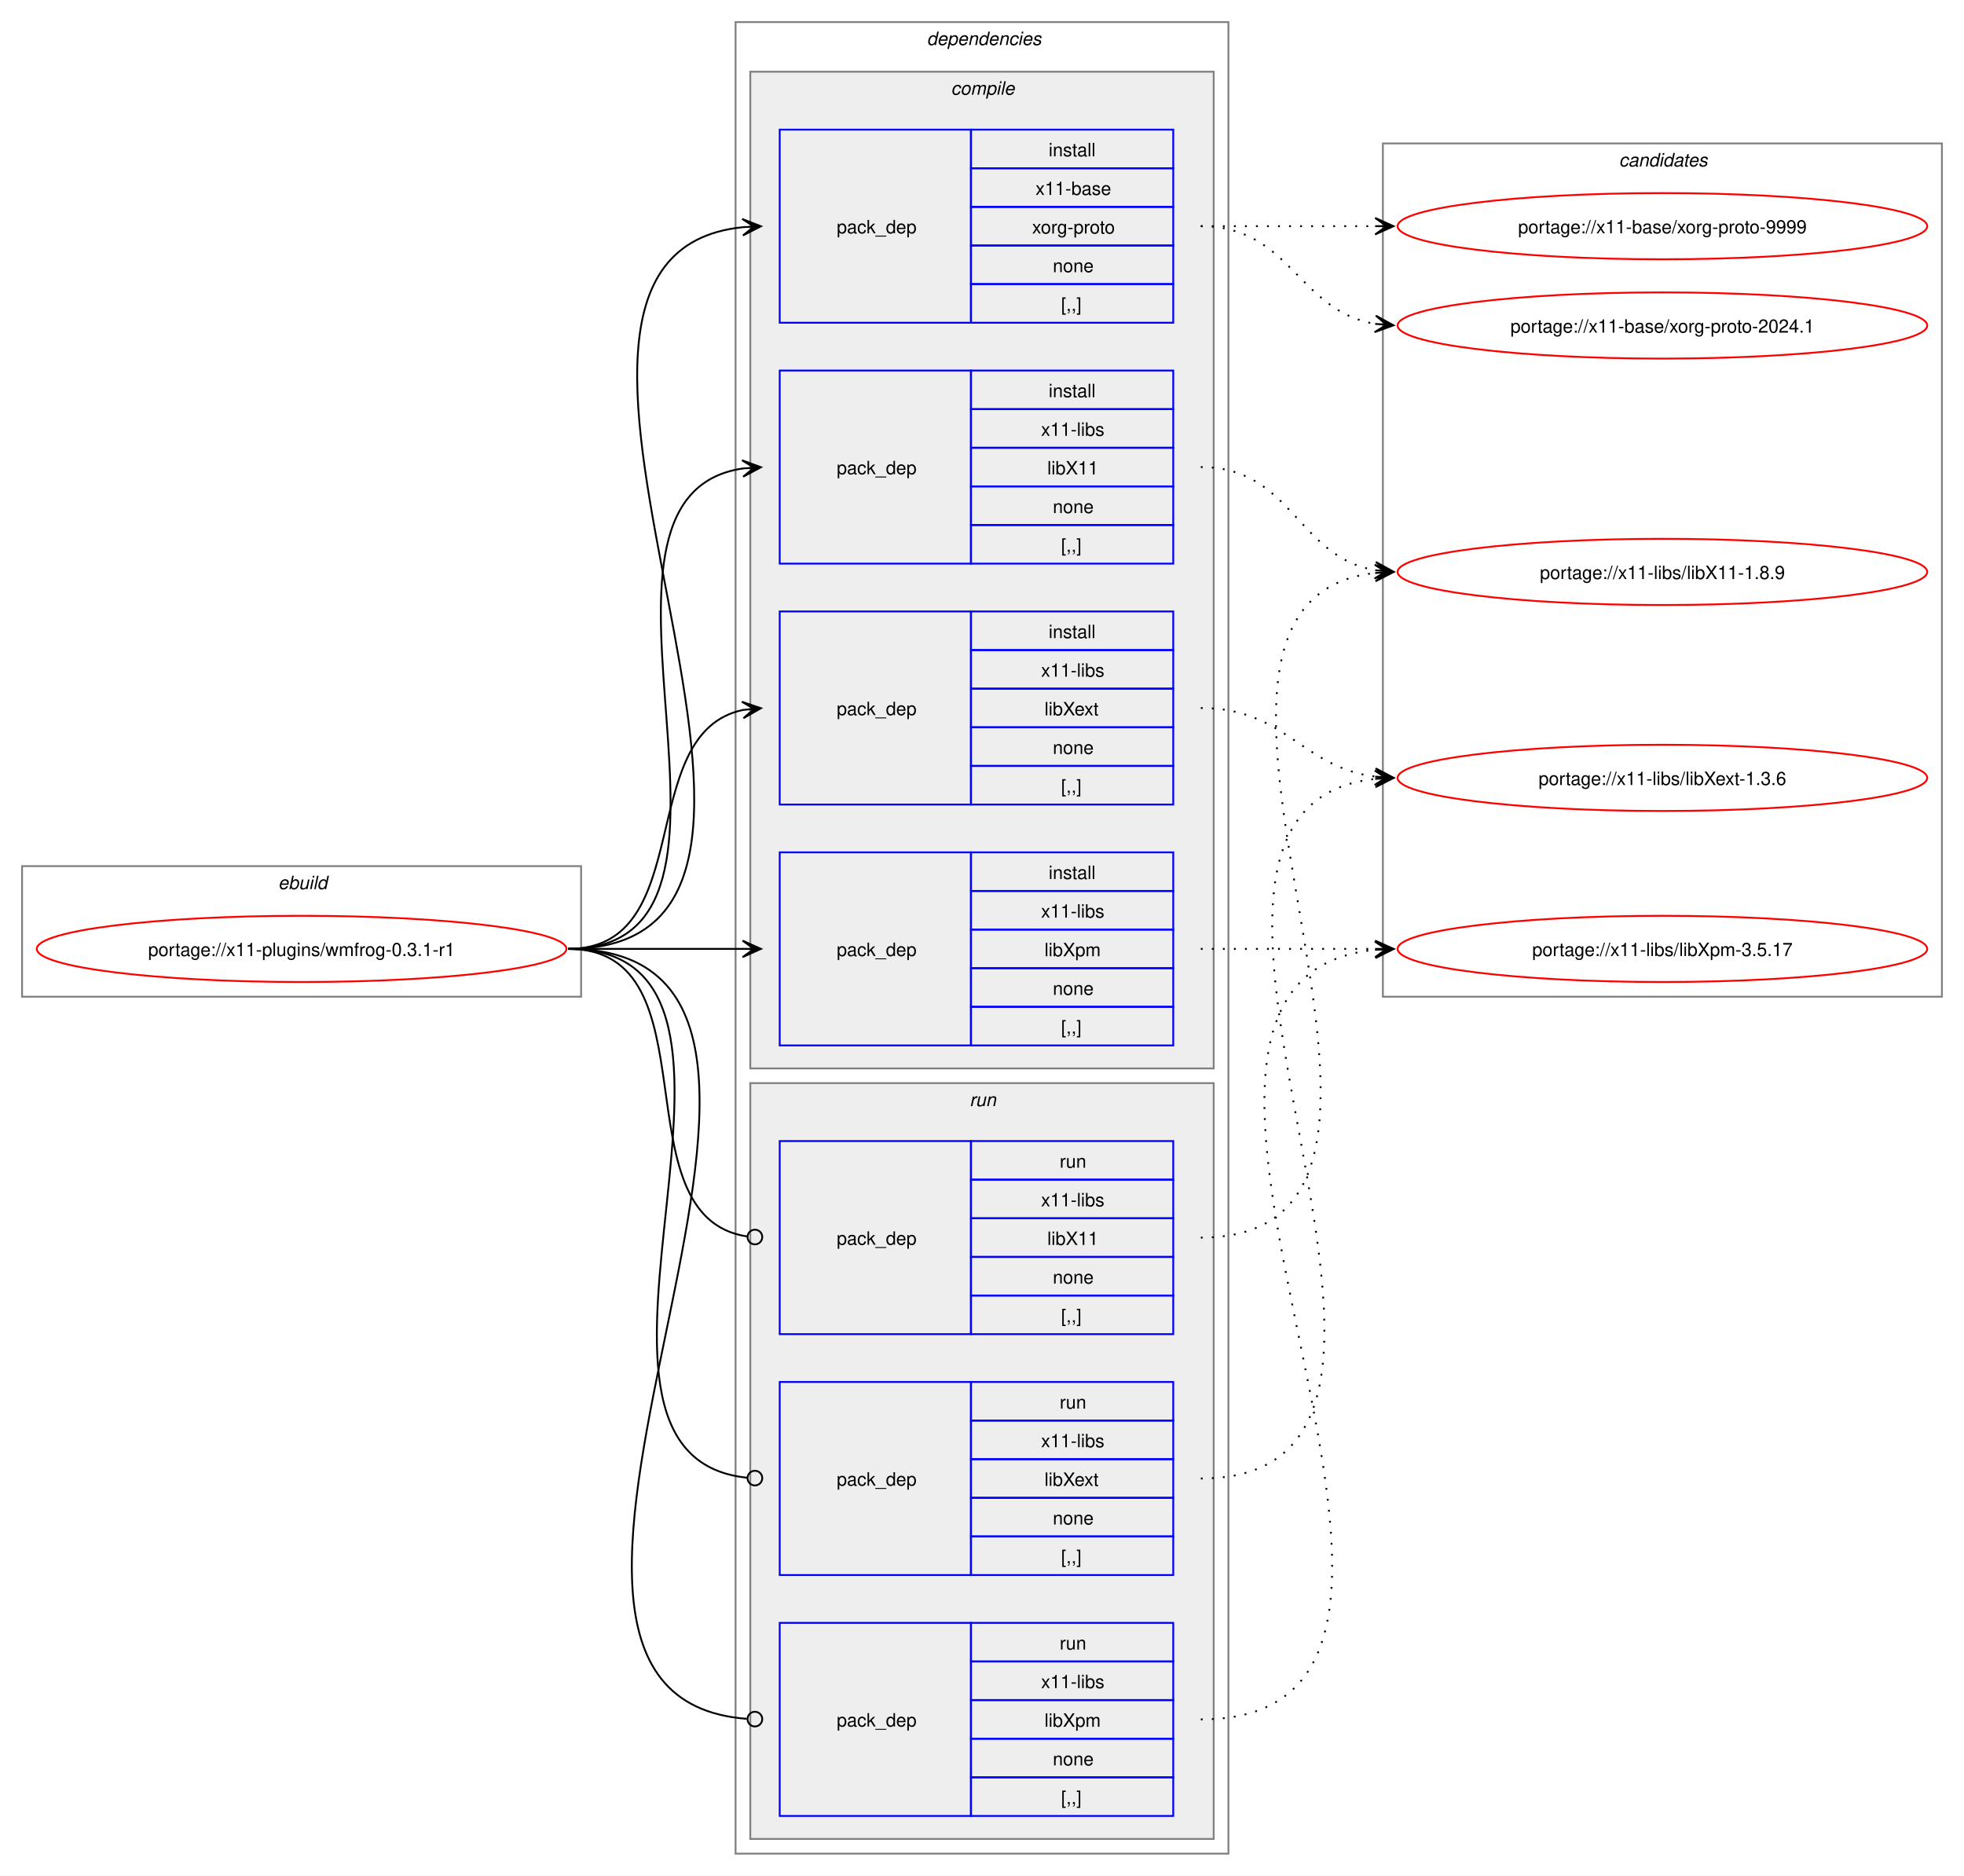
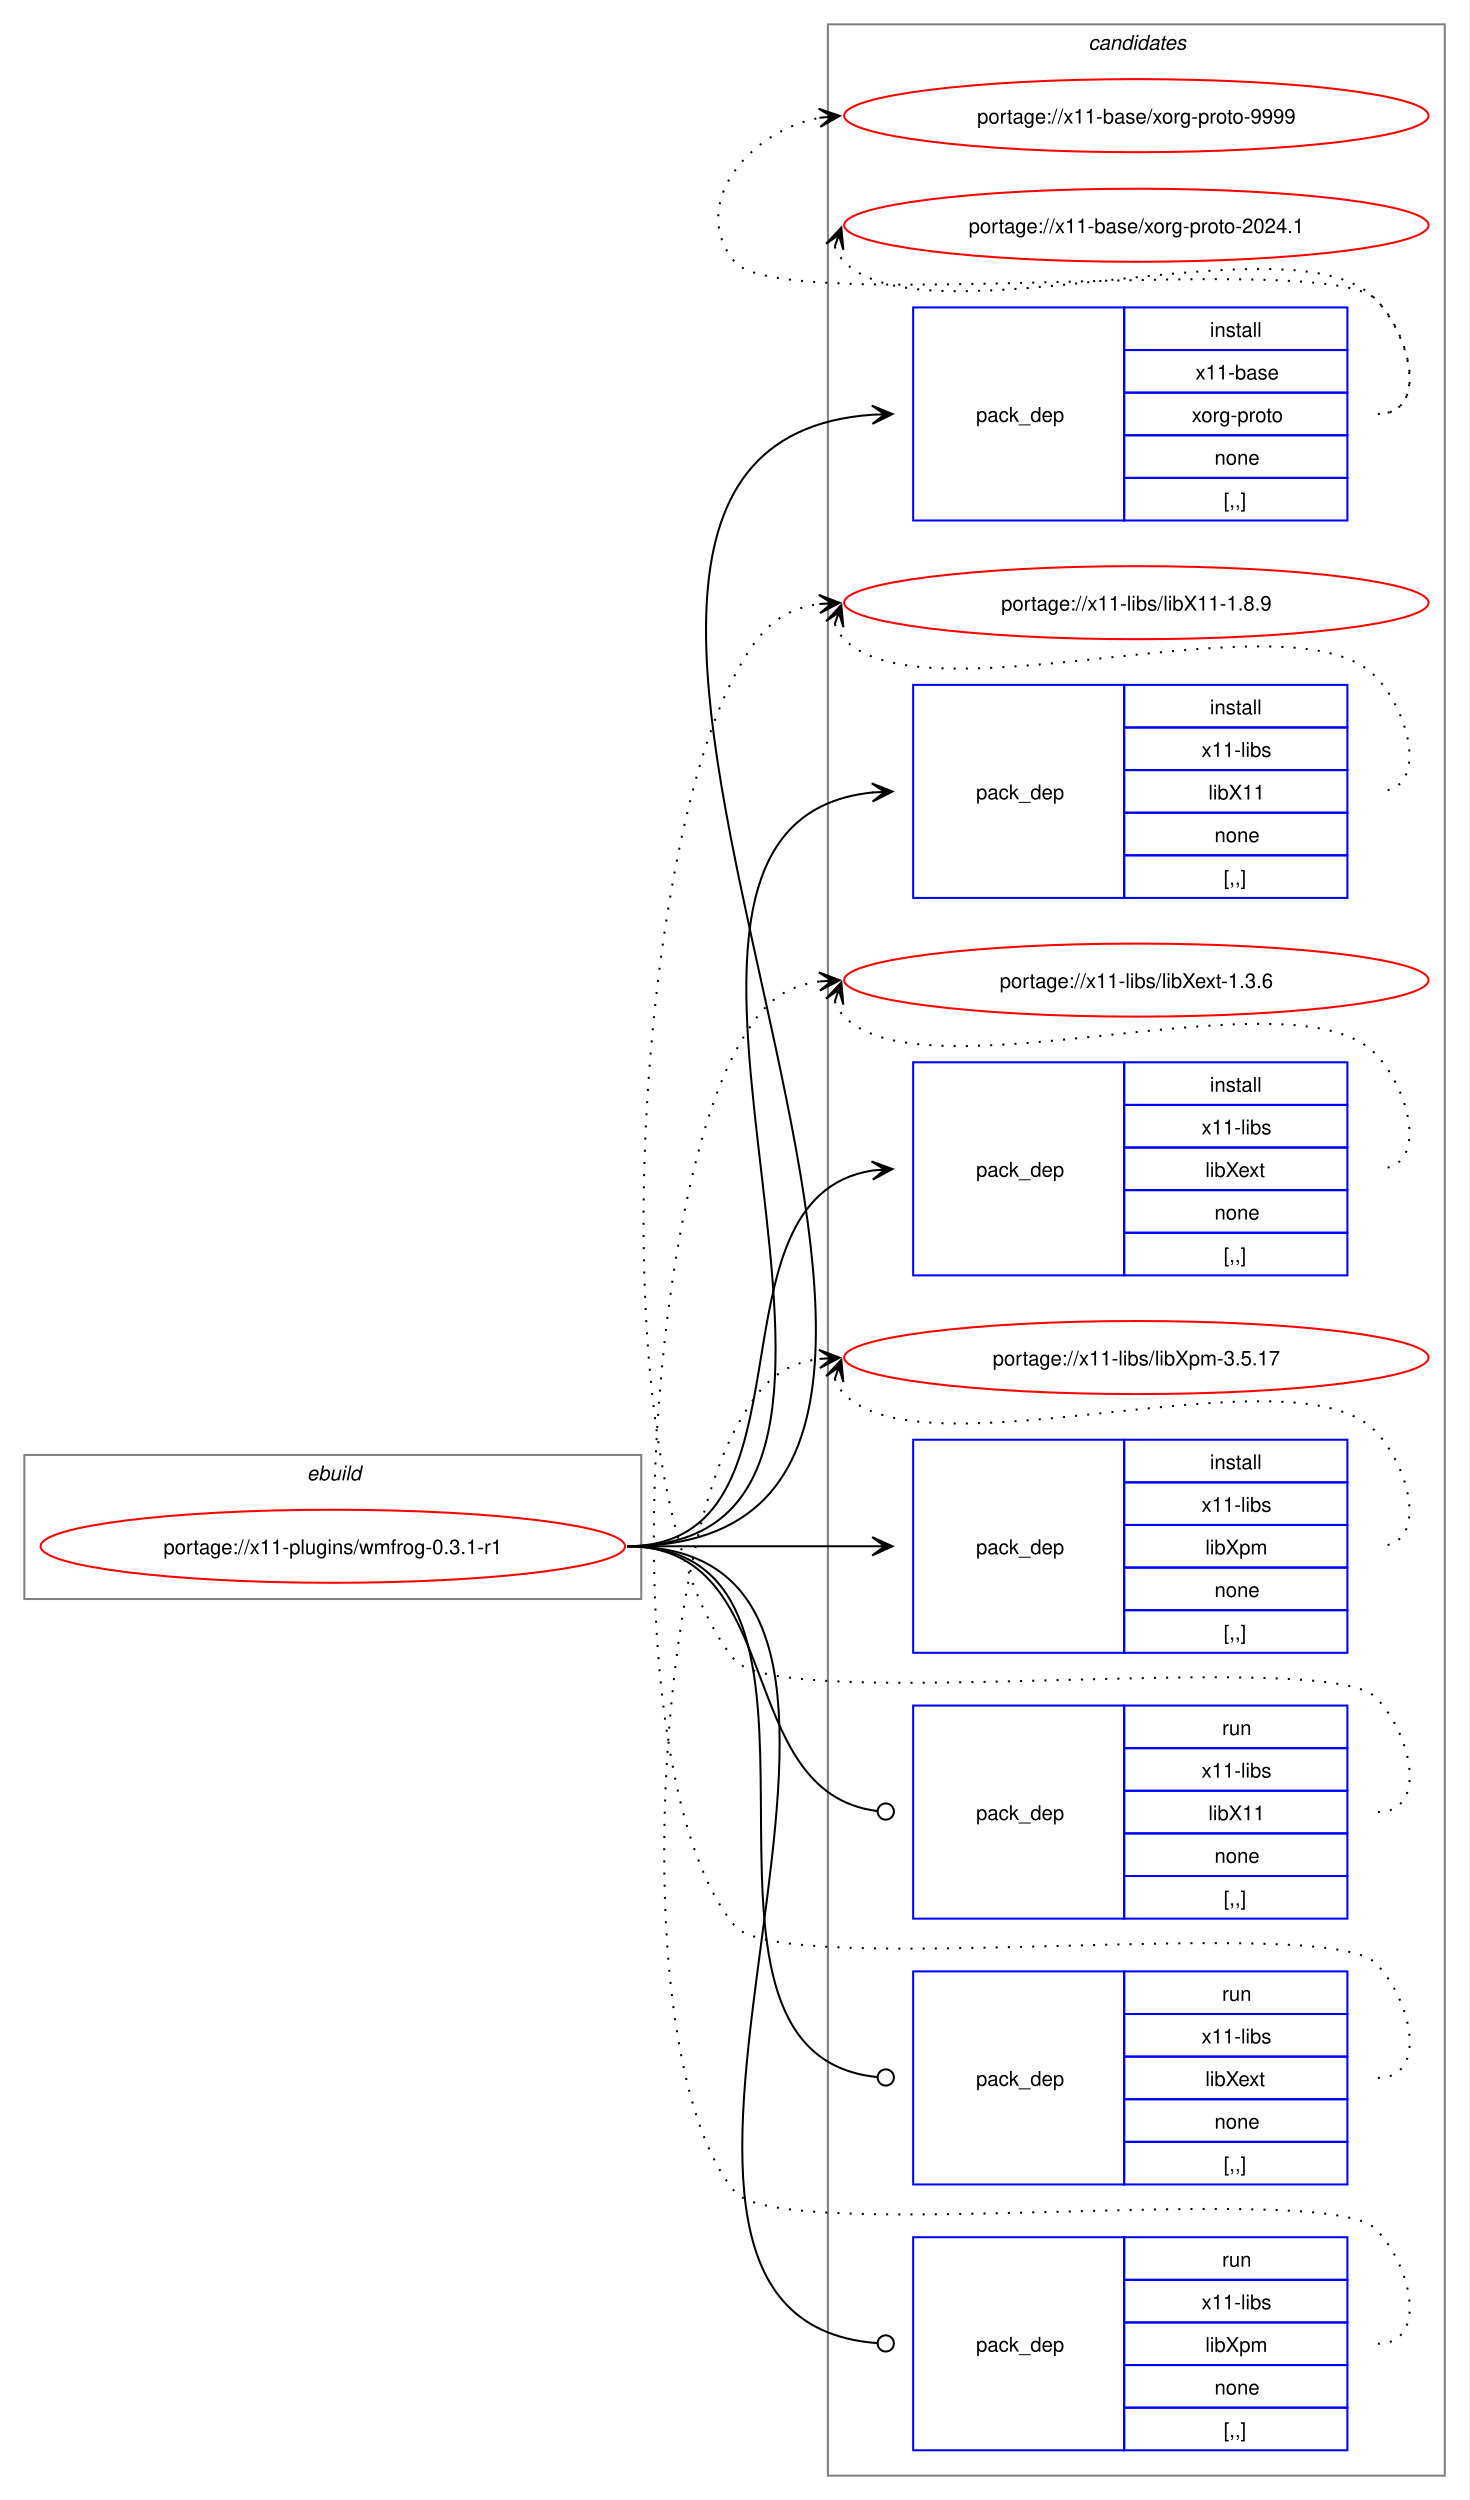
- <svg xmlns="http://www.w3.org/2000/svg" xmlns:xlink="http://www.w3.org/1999/xlink" width="1068pt" height="1020pt" viewBox="0.00 0.00 1068.00 1020.00">
-   <g id="graph0" class="graph" transform="scale(1 1) rotate(0) translate(4 1016)">
-     <polygon fill="white" stroke="none" points="-4,4 -4,-1016 1064,-1016 1064,4 -4,4" />
+ <svg xmlns="http://www.w3.org/2000/svg" xmlns:xlink="http://www.w3.org/1999/xlink" width="724pt" height="1232pt" viewBox="0.00 0.00 724.00 1232.00">
+   <g id="graph0" class="graph" transform="scale(1 1) rotate(0) translate(4 1228)">
+     <polygon fill="white" stroke="none" points="-4,4 -4,-1228 720,-1228 720,4 -4,4" />
+     <g id="clust13" class="cluster">
+       <polygon fill="none" stroke="gray" points="404,-8 404,-1216 708,-1216 708,-8 404,-8" />
+       <text text-anchor="start" x="532.38" y="-1203.5" font-family="Helvetica,sans-Serif" font-style="italic" font-size="10.00">candidates</text>
+     </g>
    <g id="clust1" class="cluster">
-       <polygon fill="none" stroke="gray" points="8,-474 8,-545 312,-545 312,-474 8,-474" />
-       <text text-anchor="start" x="147.25" y="-532.5" font-family="Helvetica,sans-Serif" font-style="italic" font-size="10.00">ebuild</text>
-     </g>
-     <g id="clust2" class="cluster">
-       <polygon fill="none" stroke="gray" points="396,-8 396,-1004 664,-1004 664,-8 396,-8" />
-       <text text-anchor="start" x="500" y="-991.5" font-family="Helvetica,sans-Serif" font-style="italic" font-size="10.00">dependencies</text>
-     </g>
-     <g id="clust3" class="cluster">
-       <polygon fill="#eeeeee" stroke="gray" points="404,-435 404,-977 656,-977 656,-435 404,-435" />
-       <text text-anchor="start" x="513.12" y="-964.5" font-family="Helvetica,sans-Serif" font-style="italic" font-size="10.00">compile</text>
-     </g>
-     <g id="clust9" class="cluster">
-       <polygon fill="#eeeeee" stroke="gray" points="404,-16 404,-427 656,-427 656,-16 404,-16" />
-       <text text-anchor="start" x="523.25" y="-414.5" font-family="Helvetica,sans-Serif" font-style="italic" font-size="10.00">run</text>
-     </g>
-     <g id="clust13" class="cluster">
-       <polygon fill="none" stroke="gray" points="748,-474 748,-938 1052,-938 1052,-474 748,-474" />
-       <text text-anchor="start" x="876.38" y="-925.5" font-family="Helvetica,sans-Serif" font-style="italic" font-size="10.00">candidates</text>
+       <polygon fill="none" stroke="gray" points="8,-440 8,-511 312,-511 312,-440 8,-440" />
+       <text text-anchor="start" x="147.25" y="-498.5" font-family="Helvetica,sans-Serif" font-style="italic" font-size="10.00">ebuild</text>
    </g>
    <g id="node1" class="node">
      <g id="a_node1">
        <a xlink:href="../x11-plugins/wmfrog-0.3.1-r1.svg" xlink:title="portage://x11-plugins/wmfrog-0.3.1-r1">
-           <ellipse fill="none" stroke="red" cx="160" cy="-500" rx="144" ry="18" />
-           <text text-anchor="middle" x="160" y="-496.12" font-family="Helvetica,sans-Serif" font-size="10.00">portage://x11-plugins/wmfrog-0.3.1-r1</text>
+           <ellipse fill="none" stroke="red" cx="160" cy="-466" rx="144" ry="18" />
+           <text text-anchor="middle" x="160" y="-462.12" font-family="Helvetica,sans-Serif" font-size="10.00">portage://x11-plugins/wmfrog-0.3.1-r1</text>
        </a>
      </g>
    </g>
    <g id="node2" class="node">
-       <polygon fill="none" stroke="blue" points="420,-840.5 420,-945.5 524,-945.5 524,-840.5 420,-840.5" />
-       <text text-anchor="start" x="451" y="-889.12" font-family="Helvetica,sans-Serif" font-size="10.00">pack_dep</text>
-       <polygon fill="none" stroke="blue" points="524,-924.5 524,-945.5 634,-945.5 634,-924.5 524,-924.5" />
-       <text text-anchor="start" x="566.25" y="-931" font-family="Helvetica,sans-Serif" font-size="10.00">install</text>
-       <polygon fill="none" stroke="blue" points="524,-903.5 524,-924.5 634,-924.5 634,-903.5 524,-903.5" />
-       <text text-anchor="start" x="559.12" y="-910" font-family="Helvetica,sans-Serif" font-size="10.00">x11-base</text>
-       <polygon fill="none" stroke="blue" points="524,-882.5 524,-903.5 634,-903.5 634,-882.5 524,-882.5" />
-       <text text-anchor="start" x="557.25" y="-889" font-family="Helvetica,sans-Serif" font-size="10.00">xorg-proto</text>
-       <polygon fill="none" stroke="blue" points="524,-861.5 524,-882.5 634,-882.5 634,-861.5 524,-861.5" />
-       <text text-anchor="start" x="568.5" y="-868" font-family="Helvetica,sans-Serif" font-size="10.00">none</text>
-       <polygon fill="none" stroke="blue" points="524,-840.5 524,-861.5 634,-861.5 634,-840.5 524,-840.5" />
-       <text text-anchor="start" x="573" y="-847" font-family="Helvetica,sans-Serif" font-size="10.00">[,,]</text>
+       <polygon fill="none" stroke="blue" points="446,-971.5 446,-1076.5 550,-1076.5 550,-971.5 446,-971.5" />
+       <text text-anchor="start" x="477" y="-1020.12" font-family="Helvetica,sans-Serif" font-size="10.00">pack_dep</text>
+       <polygon fill="none" stroke="blue" points="550,-1055.5 550,-1076.5 660,-1076.5 660,-1055.5 550,-1055.5" />
+       <text text-anchor="start" x="592.25" y="-1062" font-family="Helvetica,sans-Serif" font-size="10.00">install</text>
+       <polygon fill="none" stroke="blue" points="550,-1034.5 550,-1055.5 660,-1055.5 660,-1034.5 550,-1034.5" />
+       <text text-anchor="start" x="585.12" y="-1041" font-family="Helvetica,sans-Serif" font-size="10.00">x11-base</text>
+       <polygon fill="none" stroke="blue" points="550,-1013.5 550,-1034.5 660,-1034.5 660,-1013.5 550,-1013.5" />
+       <text text-anchor="start" x="583.25" y="-1020" font-family="Helvetica,sans-Serif" font-size="10.00">xorg-proto</text>
+       <polygon fill="none" stroke="blue" points="550,-992.5 550,-1013.5 660,-1013.5 660,-992.5 550,-992.5" />
+       <text text-anchor="start" x="594.5" y="-999" font-family="Helvetica,sans-Serif" font-size="10.00">none</text>
+       <polygon fill="none" stroke="blue" points="550,-971.5 550,-992.5 660,-992.5 660,-971.5 550,-971.5" />
+       <text text-anchor="start" x="599" y="-978" font-family="Helvetica,sans-Serif" font-size="10.00">[,,]</text>
    </g>
    <g id="edge1" class="edge">
-       <path fill="none" stroke="black" d="M305,-500C482.02,-500 240.88,-876.29 399.94,-892.46" />
-       <polygon fill="black" stroke="black" points="409.78,-892.94 399.58,-896.95 406.01,-892.76 399.79,-892.46 399.79,-892.46 399.79,-892.46 406.01,-892.76 400.01,-887.96 409.78,-892.94" />
+       <path fill="none" stroke="black" d="M305,-466C555.99,-466 193.44,-1007.24 425.86,-1023.62" />
+       <polygon fill="black" stroke="black" points="435.78,-1023.96 425.63,-1028.12 432,-1023.83 425.79,-1023.62 425.79,-1023.62 425.79,-1023.62 432,-1023.83 425.94,-1019.12 435.78,-1023.96" />
    </g>
    <g id="node3" class="node">
-       <polygon fill="none" stroke="blue" points="420,-709.5 420,-814.5 524,-814.5 524,-709.5 420,-709.5" />
-       <text text-anchor="start" x="451" y="-758.12" font-family="Helvetica,sans-Serif" font-size="10.00">pack_dep</text>
-       <polygon fill="none" stroke="blue" points="524,-793.5 524,-814.5 634,-814.5 634,-793.5 524,-793.5" />
-       <text text-anchor="start" x="566.25" y="-800" font-family="Helvetica,sans-Serif" font-size="10.00">install</text>
-       <polygon fill="none" stroke="blue" points="524,-772.5 524,-793.5 634,-793.5 634,-772.5 524,-772.5" />
-       <text text-anchor="start" x="562.12" y="-779" font-family="Helvetica,sans-Serif" font-size="10.00">x11-libs</text>
-       <polygon fill="none" stroke="blue" points="524,-751.5 524,-772.5 634,-772.5 634,-751.5 524,-751.5" />
-       <text text-anchor="start" x="565.5" y="-758" font-family="Helvetica,sans-Serif" font-size="10.00">libX11</text>
-       <polygon fill="none" stroke="blue" points="524,-730.5 524,-751.5 634,-751.5 634,-730.5 524,-730.5" />
-       <text text-anchor="start" x="568.5" y="-737" font-family="Helvetica,sans-Serif" font-size="10.00">none</text>
-       <polygon fill="none" stroke="blue" points="524,-709.5 524,-730.5 634,-730.5 634,-709.5 524,-709.5" />
-       <text text-anchor="start" x="573" y="-716" font-family="Helvetica,sans-Serif" font-size="10.00">[,,]</text>
+       <polygon fill="none" stroke="blue" points="446,-785.5 446,-890.5 550,-890.5 550,-785.5 446,-785.5" />
+       <text text-anchor="start" x="477" y="-834.12" font-family="Helvetica,sans-Serif" font-size="10.00">pack_dep</text>
+       <polygon fill="none" stroke="blue" points="550,-869.5 550,-890.5 660,-890.5 660,-869.5 550,-869.5" />
+       <text text-anchor="start" x="592.25" y="-876" font-family="Helvetica,sans-Serif" font-size="10.00">install</text>
+       <polygon fill="none" stroke="blue" points="550,-848.5 550,-869.5 660,-869.5 660,-848.5 550,-848.5" />
+       <text text-anchor="start" x="588.12" y="-855" font-family="Helvetica,sans-Serif" font-size="10.00">x11-libs</text>
+       <polygon fill="none" stroke="blue" points="550,-827.5 550,-848.5 660,-848.5 660,-827.5 550,-827.5" />
+       <text text-anchor="start" x="591.5" y="-834" font-family="Helvetica,sans-Serif" font-size="10.00">libX11</text>
+       <polygon fill="none" stroke="blue" points="550,-806.5 550,-827.5 660,-827.5 660,-806.5 550,-806.5" />
+       <text text-anchor="start" x="594.5" y="-813" font-family="Helvetica,sans-Serif" font-size="10.00">none</text>
+       <polygon fill="none" stroke="blue" points="550,-785.5 550,-806.5 660,-806.5 660,-785.5 550,-785.5" />
+       <text text-anchor="start" x="599" y="-792" font-family="Helvetica,sans-Serif" font-size="10.00">[,,]</text>
    </g>
    <g id="edge2" class="edge">
-       <path fill="none" stroke="black" d="M305,-500C426.69,-500 294.2,-745.88 400,-761.25" />
-       <polygon fill="black" stroke="black" points="409.78,-761.92 399.5,-765.72 406.01,-761.66 399.81,-761.24 399.81,-761.24 399.81,-761.24 406.01,-761.66 400.11,-756.75 409.78,-761.92" />
+       <path fill="none" stroke="black" d="M305,-466C476.66,-466 270.79,-822.19 426.23,-837.49" />
+       <polygon fill="black" stroke="black" points="435.78,-837.94 425.58,-841.97 432.01,-837.76 425.79,-837.47 425.79,-837.47 425.79,-837.47 432.01,-837.76 426.01,-832.98 435.78,-837.94" />
    </g>
    <g id="node4" class="node">
-       <polygon fill="none" stroke="blue" points="420,-578.5 420,-683.5 524,-683.5 524,-578.5 420,-578.5" />
-       <text text-anchor="start" x="451" y="-627.12" font-family="Helvetica,sans-Serif" font-size="10.00">pack_dep</text>
-       <polygon fill="none" stroke="blue" points="524,-662.5 524,-683.5 634,-683.5 634,-662.5 524,-662.5" />
-       <text text-anchor="start" x="566.25" y="-669" font-family="Helvetica,sans-Serif" font-size="10.00">install</text>
-       <polygon fill="none" stroke="blue" points="524,-641.5 524,-662.5 634,-662.5 634,-641.5 524,-641.5" />
-       <text text-anchor="start" x="562.12" y="-648" font-family="Helvetica,sans-Serif" font-size="10.00">x11-libs</text>
-       <polygon fill="none" stroke="blue" points="524,-620.5 524,-641.5 634,-641.5 634,-620.5 524,-620.5" />
-       <text text-anchor="start" x="564" y="-627" font-family="Helvetica,sans-Serif" font-size="10.00">libXext</text>
-       <polygon fill="none" stroke="blue" points="524,-599.5 524,-620.5 634,-620.5 634,-599.5 524,-599.5" />
-       <text text-anchor="start" x="568.5" y="-606" font-family="Helvetica,sans-Serif" font-size="10.00">none</text>
-       <polygon fill="none" stroke="blue" points="524,-578.5 524,-599.5 634,-599.5 634,-578.5 524,-578.5" />
-       <text text-anchor="start" x="573" y="-585" font-family="Helvetica,sans-Serif" font-size="10.00">[,,]</text>
+       <polygon fill="none" stroke="blue" points="446,-599.5 446,-704.5 550,-704.5 550,-599.5 446,-599.5" />
+       <text text-anchor="start" x="477" y="-648.12" font-family="Helvetica,sans-Serif" font-size="10.00">pack_dep</text>
+       <polygon fill="none" stroke="blue" points="550,-683.5 550,-704.5 660,-704.5 660,-683.5 550,-683.5" />
+       <text text-anchor="start" x="592.25" y="-690" font-family="Helvetica,sans-Serif" font-size="10.00">install</text>
+       <polygon fill="none" stroke="blue" points="550,-662.5 550,-683.5 660,-683.5 660,-662.5 550,-662.5" />
+       <text text-anchor="start" x="588.12" y="-669" font-family="Helvetica,sans-Serif" font-size="10.00">x11-libs</text>
+       <polygon fill="none" stroke="blue" points="550,-641.5 550,-662.5 660,-662.5 660,-641.5 550,-641.5" />
+       <text text-anchor="start" x="590" y="-648" font-family="Helvetica,sans-Serif" font-size="10.00">libXext</text>
+       <polygon fill="none" stroke="blue" points="550,-620.5 550,-641.5 660,-641.5 660,-620.5 550,-620.5" />
+       <text text-anchor="start" x="594.5" y="-627" font-family="Helvetica,sans-Serif" font-size="10.00">none</text>
+       <polygon fill="none" stroke="blue" points="550,-599.5 550,-620.5 660,-620.5 660,-599.5 550,-599.5" />
+       <text text-anchor="start" x="599" y="-606" font-family="Helvetica,sans-Serif" font-size="10.00">[,,]</text>
    </g>
    <g id="edge3" class="edge">
-       <path fill="none" stroke="black" d="M305,-500C375.95,-500 340.39,-617.55 400.11,-629.95" />
-       <polygon fill="black" stroke="black" points="409.79,-630.88 399.4,-634.4 406.02,-630.52 399.83,-629.92 399.83,-629.92 399.83,-629.92 406.02,-630.52 400.27,-625.44 409.79,-630.88" />
+       <path fill="none" stroke="black" d="M305,-466C402.41,-466 340.9,-637.75 425.89,-651.17" />
+       <polygon fill="black" stroke="black" points="435.78,-651.91 425.48,-655.65 432.01,-651.63 425.81,-651.17 425.81,-651.17 425.81,-651.17 432.01,-651.63 426.15,-646.68 435.78,-651.91" />
    </g>
    <g id="node5" class="node">
-       <polygon fill="none" stroke="blue" points="420,-447.5 420,-552.5 524,-552.5 524,-447.5 420,-447.5" />
-       <text text-anchor="start" x="451" y="-496.12" font-family="Helvetica,sans-Serif" font-size="10.00">pack_dep</text>
-       <polygon fill="none" stroke="blue" points="524,-531.5 524,-552.5 634,-552.5 634,-531.5 524,-531.5" />
-       <text text-anchor="start" x="566.25" y="-538" font-family="Helvetica,sans-Serif" font-size="10.00">install</text>
-       <polygon fill="none" stroke="blue" points="524,-510.5 524,-531.5 634,-531.5 634,-510.5 524,-510.5" />
-       <text text-anchor="start" x="562.12" y="-517" font-family="Helvetica,sans-Serif" font-size="10.00">x11-libs</text>
-       <polygon fill="none" stroke="blue" points="524,-489.5 524,-510.5 634,-510.5 634,-489.5 524,-489.5" />
-       <text text-anchor="start" x="564" y="-496" font-family="Helvetica,sans-Serif" font-size="10.00">libXpm</text>
-       <polygon fill="none" stroke="blue" points="524,-468.5 524,-489.5 634,-489.5 634,-468.5 524,-468.5" />
-       <text text-anchor="start" x="568.5" y="-475" font-family="Helvetica,sans-Serif" font-size="10.00">none</text>
-       <polygon fill="none" stroke="blue" points="524,-447.5 524,-468.5 634,-468.5 634,-447.5 524,-447.5" />
-       <text text-anchor="start" x="573" y="-454" font-family="Helvetica,sans-Serif" font-size="10.00">[,,]</text>
+       <polygon fill="none" stroke="blue" points="446,-413.5 446,-518.5 550,-518.5 550,-413.5 446,-413.5" />
+       <text text-anchor="start" x="477" y="-462.12" font-family="Helvetica,sans-Serif" font-size="10.00">pack_dep</text>
+       <polygon fill="none" stroke="blue" points="550,-497.5 550,-518.5 660,-518.5 660,-497.5 550,-497.5" />
+       <text text-anchor="start" x="592.25" y="-504" font-family="Helvetica,sans-Serif" font-size="10.00">install</text>
+       <polygon fill="none" stroke="blue" points="550,-476.5 550,-497.5 660,-497.5 660,-476.5 550,-476.5" />
+       <text text-anchor="start" x="588.12" y="-483" font-family="Helvetica,sans-Serif" font-size="10.00">x11-libs</text>
+       <polygon fill="none" stroke="blue" points="550,-455.5 550,-476.5 660,-476.5 660,-455.5 550,-455.5" />
+       <text text-anchor="start" x="590" y="-462" font-family="Helvetica,sans-Serif" font-size="10.00">libXpm</text>
+       <polygon fill="none" stroke="blue" points="550,-434.5 550,-455.5 660,-455.5 660,-434.5 550,-434.5" />
+       <text text-anchor="start" x="594.5" y="-441" font-family="Helvetica,sans-Serif" font-size="10.00">none</text>
+       <polygon fill="none" stroke="blue" points="550,-413.5 550,-434.5 660,-434.5 660,-413.5 550,-413.5" />
+       <text text-anchor="start" x="599" y="-420" font-family="Helvetica,sans-Serif" font-size="10.00">[,,]</text>
    </g>
    <g id="edge4" class="edge">
-       <path fill="none" stroke="black" d="M305,-500C348.25,-500 361.72,-500 400.08,-500" />
-       <polygon fill="black" stroke="black" points="409.78,-500 399.78,-504.5 406,-500 399.78,-500 399.78,-500 399.78,-500 406,-500 399.78,-495.5 409.78,-500" />
+       <path fill="none" stroke="black" d="M305,-466C359.77,-466 376.19,-466 425.87,-466" />
+       <polygon fill="black" stroke="black" points="435.78,-466 425.78,-470.5 432,-466 425.78,-466 425.78,-466 425.78,-466 432,-466 425.78,-461.5 435.78,-466" />
    </g>
    <g id="node6" class="node">
-       <polygon fill="none" stroke="blue" points="420,-290.5 420,-395.5 524,-395.5 524,-290.5 420,-290.5" />
-       <text text-anchor="start" x="451" y="-339.12" font-family="Helvetica,sans-Serif" font-size="10.00">pack_dep</text>
-       <polygon fill="none" stroke="blue" points="524,-374.5 524,-395.5 634,-395.5 634,-374.5 524,-374.5" />
-       <text text-anchor="start" x="572.25" y="-381" font-family="Helvetica,sans-Serif" font-size="10.00">run</text>
-       <polygon fill="none" stroke="blue" points="524,-353.5 524,-374.5 634,-374.5 634,-353.5 524,-353.5" />
-       <text text-anchor="start" x="562.12" y="-360" font-family="Helvetica,sans-Serif" font-size="10.00">x11-libs</text>
-       <polygon fill="none" stroke="blue" points="524,-332.5 524,-353.5 634,-353.5 634,-332.5 524,-332.5" />
-       <text text-anchor="start" x="565.5" y="-339" font-family="Helvetica,sans-Serif" font-size="10.00">libX11</text>
-       <polygon fill="none" stroke="blue" points="524,-311.5 524,-332.5 634,-332.5 634,-311.5 524,-311.5" />
-       <text text-anchor="start" x="568.5" y="-318" font-family="Helvetica,sans-Serif" font-size="10.00">none</text>
-       <polygon fill="none" stroke="blue" points="524,-290.5 524,-311.5 634,-311.5 634,-290.5 524,-290.5" />
-       <text text-anchor="start" x="573" y="-297" font-family="Helvetica,sans-Serif" font-size="10.00">[,,]</text>
+       <polygon fill="none" stroke="blue" points="446,-282.5 446,-387.5 550,-387.5 550,-282.5 446,-282.5" />
+       <text text-anchor="start" x="477" y="-331.12" font-family="Helvetica,sans-Serif" font-size="10.00">pack_dep</text>
+       <polygon fill="none" stroke="blue" points="550,-366.5 550,-387.5 660,-387.5 660,-366.5 550,-366.5" />
+       <text text-anchor="start" x="598.25" y="-373" font-family="Helvetica,sans-Serif" font-size="10.00">run</text>
+       <polygon fill="none" stroke="blue" points="550,-345.5 550,-366.5 660,-366.5 660,-345.5 550,-345.5" />
+       <text text-anchor="start" x="588.12" y="-352" font-family="Helvetica,sans-Serif" font-size="10.00">x11-libs</text>
+       <polygon fill="none" stroke="blue" points="550,-324.5 550,-345.5 660,-345.5 660,-324.5 550,-324.5" />
+       <text text-anchor="start" x="591.5" y="-331" font-family="Helvetica,sans-Serif" font-size="10.00">libX11</text>
+       <polygon fill="none" stroke="blue" points="550,-303.5 550,-324.5 660,-324.5 660,-303.5 550,-303.5" />
+       <text text-anchor="start" x="594.5" y="-310" font-family="Helvetica,sans-Serif" font-size="10.00">none</text>
+       <polygon fill="none" stroke="blue" points="550,-282.5 550,-303.5 660,-303.5 660,-282.5 550,-282.5" />
+       <text text-anchor="start" x="599" y="-289" font-family="Helvetica,sans-Serif" font-size="10.00">[,,]</text>
    </g>
    <g id="edge5" class="edge">
-       <path fill="none" stroke="black" d="M305,-500C386.07,-500 331.24,-354.44 402.22,-343.63" />
-       <ellipse fill="none" stroke="black" cx="406.51" cy="-343.32" rx="4" ry="4" />
+       <path fill="none" stroke="black" d="M305,-466C384.59,-466 356.66,-344.54 428.27,-335.53" />
+       <ellipse fill="none" stroke="black" cx="432.51" cy="-335.27" rx="4" ry="4" />
    </g>
    <g id="node7" class="node">
-       <polygon fill="none" stroke="blue" points="420,-159.5 420,-264.5 524,-264.5 524,-159.5 420,-159.5" />
-       <text text-anchor="start" x="451" y="-208.12" font-family="Helvetica,sans-Serif" font-size="10.00">pack_dep</text>
-       <polygon fill="none" stroke="blue" points="524,-243.5 524,-264.5 634,-264.5 634,-243.5 524,-243.5" />
-       <text text-anchor="start" x="572.25" y="-250" font-family="Helvetica,sans-Serif" font-size="10.00">run</text>
-       <polygon fill="none" stroke="blue" points="524,-222.5 524,-243.5 634,-243.5 634,-222.5 524,-222.5" />
-       <text text-anchor="start" x="562.12" y="-229" font-family="Helvetica,sans-Serif" font-size="10.00">x11-libs</text>
-       <polygon fill="none" stroke="blue" points="524,-201.5 524,-222.5 634,-222.5 634,-201.5 524,-201.5" />
-       <text text-anchor="start" x="564" y="-208" font-family="Helvetica,sans-Serif" font-size="10.00">libXext</text>
-       <polygon fill="none" stroke="blue" points="524,-180.5 524,-201.5 634,-201.5 634,-180.5 524,-180.5" />
-       <text text-anchor="start" x="568.5" y="-187" font-family="Helvetica,sans-Serif" font-size="10.00">none</text>
-       <polygon fill="none" stroke="blue" points="524,-159.5 524,-180.5 634,-180.5 634,-159.5 524,-159.5" />
-       <text text-anchor="start" x="573" y="-166" font-family="Helvetica,sans-Serif" font-size="10.00">[,,]</text>
+       <polygon fill="none" stroke="blue" points="446,-151.5 446,-256.5 550,-256.5 550,-151.5 446,-151.5" />
+       <text text-anchor="start" x="477" y="-200.12" font-family="Helvetica,sans-Serif" font-size="10.00">pack_dep</text>
+       <polygon fill="none" stroke="blue" points="550,-235.5 550,-256.5 660,-256.5 660,-235.5 550,-235.5" />
+       <text text-anchor="start" x="598.25" y="-242" font-family="Helvetica,sans-Serif" font-size="10.00">run</text>
+       <polygon fill="none" stroke="blue" points="550,-214.5 550,-235.5 660,-235.5 660,-214.5 550,-214.5" />
+       <text text-anchor="start" x="588.12" y="-221" font-family="Helvetica,sans-Serif" font-size="10.00">x11-libs</text>
+       <polygon fill="none" stroke="blue" points="550,-193.5 550,-214.5 660,-214.5 660,-193.5 550,-193.5" />
+       <text text-anchor="start" x="590" y="-200" font-family="Helvetica,sans-Serif" font-size="10.00">libXext</text>
+       <polygon fill="none" stroke="blue" points="550,-172.5 550,-193.5 660,-193.5 660,-172.5 550,-172.5" />
+       <text text-anchor="start" x="594.5" y="-179" font-family="Helvetica,sans-Serif" font-size="10.00">none</text>
+       <polygon fill="none" stroke="blue" points="550,-151.5 550,-172.5 660,-172.5 660,-151.5 550,-151.5" />
+       <text text-anchor="start" x="599" y="-158" font-family="Helvetica,sans-Serif" font-size="10.00">[,,]</text>
    </g>
    <g id="edge6" class="edge">
-       <path fill="none" stroke="black" d="M305,-500C438.33,-500 281.95,-224.79 402.26,-212.43" />
-       <ellipse fill="none" stroke="black" cx="406.51" cy="-212.22" rx="4" ry="4" />
+       <path fill="none" stroke="black" d="M305,-466C432.33,-466 312.51,-216.14 428.25,-204.43" />
+       <ellipse fill="none" stroke="black" cx="432.51" cy="-204.22" rx="4" ry="4" />
    </g>
    <g id="node8" class="node">
-       <polygon fill="none" stroke="blue" points="420,-28.5 420,-133.5 524,-133.5 524,-28.5 420,-28.5" />
-       <text text-anchor="start" x="451" y="-77.12" font-family="Helvetica,sans-Serif" font-size="10.00">pack_dep</text>
-       <polygon fill="none" stroke="blue" points="524,-112.5 524,-133.5 634,-133.5 634,-112.5 524,-112.5" />
-       <text text-anchor="start" x="572.25" y="-119" font-family="Helvetica,sans-Serif" font-size="10.00">run</text>
-       <polygon fill="none" stroke="blue" points="524,-91.5 524,-112.5 634,-112.5 634,-91.5 524,-91.5" />
-       <text text-anchor="start" x="562.12" y="-98" font-family="Helvetica,sans-Serif" font-size="10.00">x11-libs</text>
-       <polygon fill="none" stroke="blue" points="524,-70.5 524,-91.5 634,-91.5 634,-70.5 524,-70.5" />
-       <text text-anchor="start" x="564" y="-77" font-family="Helvetica,sans-Serif" font-size="10.00">libXpm</text>
-       <polygon fill="none" stroke="blue" points="524,-49.5 524,-70.5 634,-70.5 634,-49.5 524,-49.5" />
-       <text text-anchor="start" x="568.5" y="-56" font-family="Helvetica,sans-Serif" font-size="10.00">none</text>
-       <polygon fill="none" stroke="blue" points="524,-28.5 524,-49.5 634,-49.5 634,-28.5 524,-28.5" />
-       <text text-anchor="start" x="573" y="-35" font-family="Helvetica,sans-Serif" font-size="10.00">[,,]</text>
+       <polygon fill="none" stroke="blue" points="446,-20.5 446,-125.5 550,-125.5 550,-20.5 446,-20.5" />
+       <text text-anchor="start" x="477" y="-69.12" font-family="Helvetica,sans-Serif" font-size="10.00">pack_dep</text>
+       <polygon fill="none" stroke="blue" points="550,-104.5 550,-125.5 660,-125.5 660,-104.5 550,-104.5" />
+       <text text-anchor="start" x="598.25" y="-111" font-family="Helvetica,sans-Serif" font-size="10.00">run</text>
+       <polygon fill="none" stroke="blue" points="550,-83.5 550,-104.5 660,-104.5 660,-83.5 550,-83.5" />
+       <text text-anchor="start" x="588.12" y="-90" font-family="Helvetica,sans-Serif" font-size="10.00">x11-libs</text>
+       <polygon fill="none" stroke="blue" points="550,-62.5 550,-83.5 660,-83.5 660,-62.5 550,-62.5" />
+       <text text-anchor="start" x="590" y="-69" font-family="Helvetica,sans-Serif" font-size="10.00">libXpm</text>
+       <polygon fill="none" stroke="blue" points="550,-41.5 550,-62.5 660,-62.5 660,-41.5 550,-41.5" />
+       <text text-anchor="start" x="594.5" y="-48" font-family="Helvetica,sans-Serif" font-size="10.00">none</text>
+       <polygon fill="none" stroke="blue" points="550,-20.5 550,-41.5 660,-41.5 660,-20.5 550,-20.5" />
+       <text text-anchor="start" x="599" y="-27" font-family="Helvetica,sans-Serif" font-size="10.00">[,,]</text>
    </g>
    <g id="edge7" class="edge">
-       <path fill="none" stroke="black" d="M305,-500C493.99,-500 227.75,-94.39 402.08,-81.32" />
-       <ellipse fill="none" stroke="black" cx="406.5" cy="-81.16" rx="4" ry="4" />
+       <path fill="none" stroke="black" d="M305,-466C486.2,-466 260.48,-85.94 428.17,-73.32" />
+       <ellipse fill="none" stroke="black" cx="432.5" cy="-73.16" rx="4" ry="4" />
    </g>
    <g id="node9" class="node">
      <g id="a_node9">
        <a xlink:href="../x11-base/xorg-proto-9999.svg" xlink:title="portage://x11-base/xorg-proto-9999">
-           <ellipse fill="none" stroke="red" cx="900" cy="-893" rx="144" ry="18" />
-           <text text-anchor="middle" x="900" y="-889.12" font-family="Helvetica,sans-Serif" font-size="10.00">portage://x11-base/xorg-proto-9999</text>
+           <ellipse fill="none" stroke="red" cx="556" cy="-1171" rx="144" ry="18" />
+           <text text-anchor="middle" x="556" y="-1167.12" font-family="Helvetica,sans-Serif" font-size="10.00">portage://x11-base/xorg-proto-9999</text>
        </a>
      </g>
    </g>
    <g id="edge8" class="edge">
-       <path fill="none" stroke="black" stroke-dasharray="1,5" d="M649,-893C692.25,-893 705.72,-893 744.08,-893" />
-       <polygon fill="black" stroke="black" points="753.78,-893 743.78,-897.5 750,-893 743.78,-893 743.78,-893 743.78,-893 750,-893 743.78,-888.5 753.78,-893" />
+       <path fill="none" stroke="black" stroke-dasharray="1,5" d="M675,-1024C700.12,-1024 691.6,-1062.59 674,-1080.5 649.35,-1105.59 380.36,-1071.85 358,-1099 335.11,-1126.8 364.6,-1163.35 399.91,-1169.95" />
+       <polygon fill="black" stroke="black" points="409.79,-1170.89 399.41,-1174.43 406.02,-1170.53 399.83,-1169.95 399.83,-1169.95 399.83,-1169.95 406.02,-1170.53 400.25,-1165.47 409.79,-1170.89" />
    </g>
    <g id="node10" class="node">
      <g id="a_node10">
        <a xlink:href="../x11-base/xorg-proto-2024.1.svg" xlink:title="portage://x11-base/xorg-proto-2024.1">
-           <ellipse fill="none" stroke="red" cx="900" cy="-839" rx="144" ry="18" />
-           <text text-anchor="middle" x="900" y="-835.12" font-family="Helvetica,sans-Serif" font-size="10.00">portage://x11-base/xorg-proto-2024.1</text>
+           <ellipse fill="none" stroke="red" cx="556" cy="-1117" rx="144" ry="18" />
+           <text text-anchor="middle" x="556" y="-1113.12" font-family="Helvetica,sans-Serif" font-size="10.00">portage://x11-base/xorg-proto-2024.1</text>
        </a>
      </g>
    </g>
    <g id="edge9" class="edge">
-       <path fill="none" stroke="black" stroke-dasharray="1,5" d="M649,-893C697.95,-893 701.8,-846.72 744.05,-839.85" />
-       <polygon fill="black" stroke="black" points="753.79,-839.09 744.16,-844.35 750.01,-839.39 743.82,-839.87 743.82,-839.87 743.82,-839.87 750.01,-839.39 743.47,-835.38 753.79,-839.09" />
+       <path fill="none" stroke="black" stroke-dasharray="1,5" d="M407.37,-1106.45C408.4,-1103.7 410.07,-1100.96 412,-1099 452.96,-1057.42 633.83,-1122.85 674,-1080.5 691.28,-1062.28 700.12,-1024 675,-1024" />
+       <polygon fill="black" stroke="black" points="410.6,-1115.85 403.09,-1107.86 409.37,-1112.27 407.34,-1106.39 407.34,-1106.39 407.34,-1106.39 409.37,-1112.27 411.6,-1104.93 410.6,-1115.85" />
    </g>
    <g id="node11" class="node">
      <g id="a_node11">
        <a xlink:href="../x11-libs/libX11-1.8.9.svg" xlink:title="portage://x11-libs/libX11-1.8.9">
-           <ellipse fill="none" stroke="red" cx="900" cy="-705" rx="144" ry="18" />
-           <text text-anchor="middle" x="900" y="-701.12" font-family="Helvetica,sans-Serif" font-size="10.00">portage://x11-libs/libX11-1.8.9</text>
+           <ellipse fill="none" stroke="red" cx="556" cy="-931" rx="144" ry="18" />
+           <text text-anchor="middle" x="556" y="-927.12" font-family="Helvetica,sans-Serif" font-size="10.00">portage://x11-libs/libX11-1.8.9</text>
        </a>
      </g>
    </g>
    <g id="edge10" class="edge">
-       <path fill="none" stroke="black" stroke-dasharray="1,5" d="M649,-762C698.52,-762 701.36,-713.15 743.95,-705.9" />
-       <polygon fill="black" stroke="black" points="753.79,-705.1 744.18,-710.39 750.02,-705.4 743.82,-705.91 743.82,-705.91 743.82,-705.91 750.02,-705.4 743.45,-701.42 753.79,-705.1" />
+       <path fill="none" stroke="black" stroke-dasharray="1,5" d="M407.37,-920.45C408.4,-917.7 410.07,-914.96 412,-913 452.96,-871.42 633.83,-936.85 674,-894.5 691.28,-876.28 700.12,-838 675,-838" />
+       <polygon fill="black" stroke="black" points="410.6,-929.85 403.09,-921.86 409.37,-926.27 407.34,-920.39 407.34,-920.39 407.34,-920.39 409.37,-926.27 411.6,-918.93 410.6,-929.85" />
    </g>
    <g id="node12" class="node">
      <g id="a_node12">
        <a xlink:href="../x11-libs/libXext-1.3.6.svg" xlink:title="portage://x11-libs/libXext-1.3.6">
-           <ellipse fill="none" stroke="red" cx="900" cy="-593" rx="144" ry="18" />
-           <text text-anchor="middle" x="900" y="-589.12" font-family="Helvetica,sans-Serif" font-size="10.00">portage://x11-libs/libXext-1.3.6</text>
+           <ellipse fill="none" stroke="red" cx="556" cy="-745" rx="144" ry="18" />
+           <text text-anchor="middle" x="556" y="-741.12" font-family="Helvetica,sans-Serif" font-size="10.00">portage://x11-libs/libXext-1.3.6</text>
        </a>
      </g>
    </g>
    <g id="edge11" class="edge">
-       <path fill="none" stroke="black" stroke-dasharray="1,5" d="M649,-631C695.14,-631 703.76,-598.71 744.04,-593.66" />
-       <polygon fill="black" stroke="black" points="753.78,-593.07 744.07,-598.17 750.01,-593.3 743.8,-593.67 743.8,-593.67 743.8,-593.67 750.01,-593.3 743.53,-589.18 753.78,-593.07" />
+       <path fill="none" stroke="black" stroke-dasharray="1,5" d="M407.37,-734.45C408.4,-731.7 410.07,-728.96 412,-727 452.96,-685.42 633.83,-750.85 674,-708.5 691.28,-690.28 700.12,-652 675,-652" />
+       <polygon fill="black" stroke="black" points="410.6,-743.85 403.09,-735.86 409.37,-740.27 407.34,-734.39 407.34,-734.39 407.34,-734.39 409.37,-740.27 411.6,-732.93 410.6,-743.85" />
    </g>
    <g id="node13" class="node">
      <g id="a_node13">
        <a xlink:href="../x11-libs/libXpm-3.5.17.svg" xlink:title="portage://x11-libs/libXpm-3.5.17">
-           <ellipse fill="none" stroke="red" cx="900" cy="-500" rx="144" ry="18" />
-           <text text-anchor="middle" x="900" y="-496.12" font-family="Helvetica,sans-Serif" font-size="10.00">portage://x11-libs/libXpm-3.5.17</text>
+           <ellipse fill="none" stroke="red" cx="556" cy="-559" rx="144" ry="18" />
+           <text text-anchor="middle" x="556" y="-555.12" font-family="Helvetica,sans-Serif" font-size="10.00">portage://x11-libs/libXpm-3.5.17</text>
        </a>
      </g>
    </g>
    <g id="edge12" class="edge">
-       <path fill="none" stroke="black" stroke-dasharray="1,5" d="M649,-500C692.25,-500 705.72,-500 744.08,-500" />
-       <polygon fill="black" stroke="black" points="753.78,-500 743.78,-504.5 750,-500 743.78,-500 743.78,-500 743.78,-500 750,-500 743.78,-495.5 753.78,-500" />
+       <path fill="none" stroke="black" stroke-dasharray="1,5" d="M407.37,-548.45C408.4,-545.7 410.07,-542.96 412,-541 452.96,-499.42 633.83,-564.85 674,-522.5 691.28,-504.28 700.12,-466 675,-466" />
+       <polygon fill="black" stroke="black" points="410.6,-557.85 403.09,-549.86 409.37,-554.27 407.34,-548.39 407.34,-548.39 407.34,-548.39 409.37,-554.27 411.6,-546.93 410.6,-557.85" />
    </g>
    <g id="edge13" class="edge">
-       <path fill="none" stroke="black" stroke-dasharray="1,5" d="M649,-343C812.72,-343 597.89,-688.23 743.86,-704.41" />
-       <polygon fill="black" stroke="black" points="753.78,-704.94 743.56,-708.9 750.01,-704.74 743.8,-704.41 743.8,-704.41 743.8,-704.41 750.01,-704.74 744.03,-699.92 753.78,-704.94" />
+       <path fill="none" stroke="black" stroke-dasharray="1,5" d="M675,-335C700.12,-335 691.6,-373.59 674,-391.5 649.35,-416.59 380.36,-382.85 358,-410 289.5,-493.21 307.56,-799.76 358,-895 369.45,-916.63 379.33,-927.67 399.96,-930.35" />
+       <polygon fill="black" stroke="black" points="409.78,-930.93 399.54,-934.83 406.01,-930.7 399.8,-930.34 399.8,-930.34 399.8,-930.34 406.01,-930.7 400.07,-925.85 409.78,-930.93" />
    </g>
    <g id="edge14" class="edge">
-       <path fill="none" stroke="black" stroke-dasharray="1,5" d="M649,-212C820.99,-212 589.59,-576.8 744.25,-592.48" />
-       <polygon fill="black" stroke="black" points="753.78,-592.94 743.58,-596.95 750.01,-592.76 743.79,-592.46 743.79,-592.46 743.79,-592.46 750.01,-592.76 744.01,-587.96 753.78,-592.94" />
+       <path fill="none" stroke="black" stroke-dasharray="1,5" d="M675,-204C700.12,-204 691.6,-242.59 674,-260.5 649.35,-285.59 380.36,-251.85 358,-279 297.26,-352.77 313.28,-624.56 358,-709 369.45,-730.63 379.33,-741.67 399.96,-744.35" />
+       <polygon fill="black" stroke="black" points="409.78,-744.93 399.54,-748.83 406.01,-744.7 399.8,-744.34 399.8,-744.34 399.8,-744.34 406.01,-744.7 400.07,-739.85 409.78,-744.93" />
    </g>
    <g id="edge15" class="edge">
-       <path fill="none" stroke="black" stroke-dasharray="1,5" d="M649,-81C837.24,-81 573.86,-483.39 744.02,-499.5" />
-       <polygon fill="black" stroke="black" points="753.78,-499.94 743.59,-503.99 750.01,-499.77 743.79,-499.49 743.79,-499.49 743.79,-499.49 750.01,-499.77 744,-495 753.78,-499.94" />
+       <path fill="none" stroke="black" stroke-dasharray="1,5" d="M675,-73C700.12,-73 691.6,-111.59 674,-129.5 649.35,-154.59 380.36,-120.85 358,-148 305.03,-212.33 319,-449.36 358,-523 369.45,-544.63 379.33,-555.67 399.96,-558.35" />
+       <polygon fill="black" stroke="black" points="409.78,-558.93 399.54,-562.83 406.01,-558.7 399.8,-558.34 399.8,-558.34 399.8,-558.34 406.01,-558.7 400.07,-553.85 409.78,-558.93" />
    </g>
  </g>
</svg>
